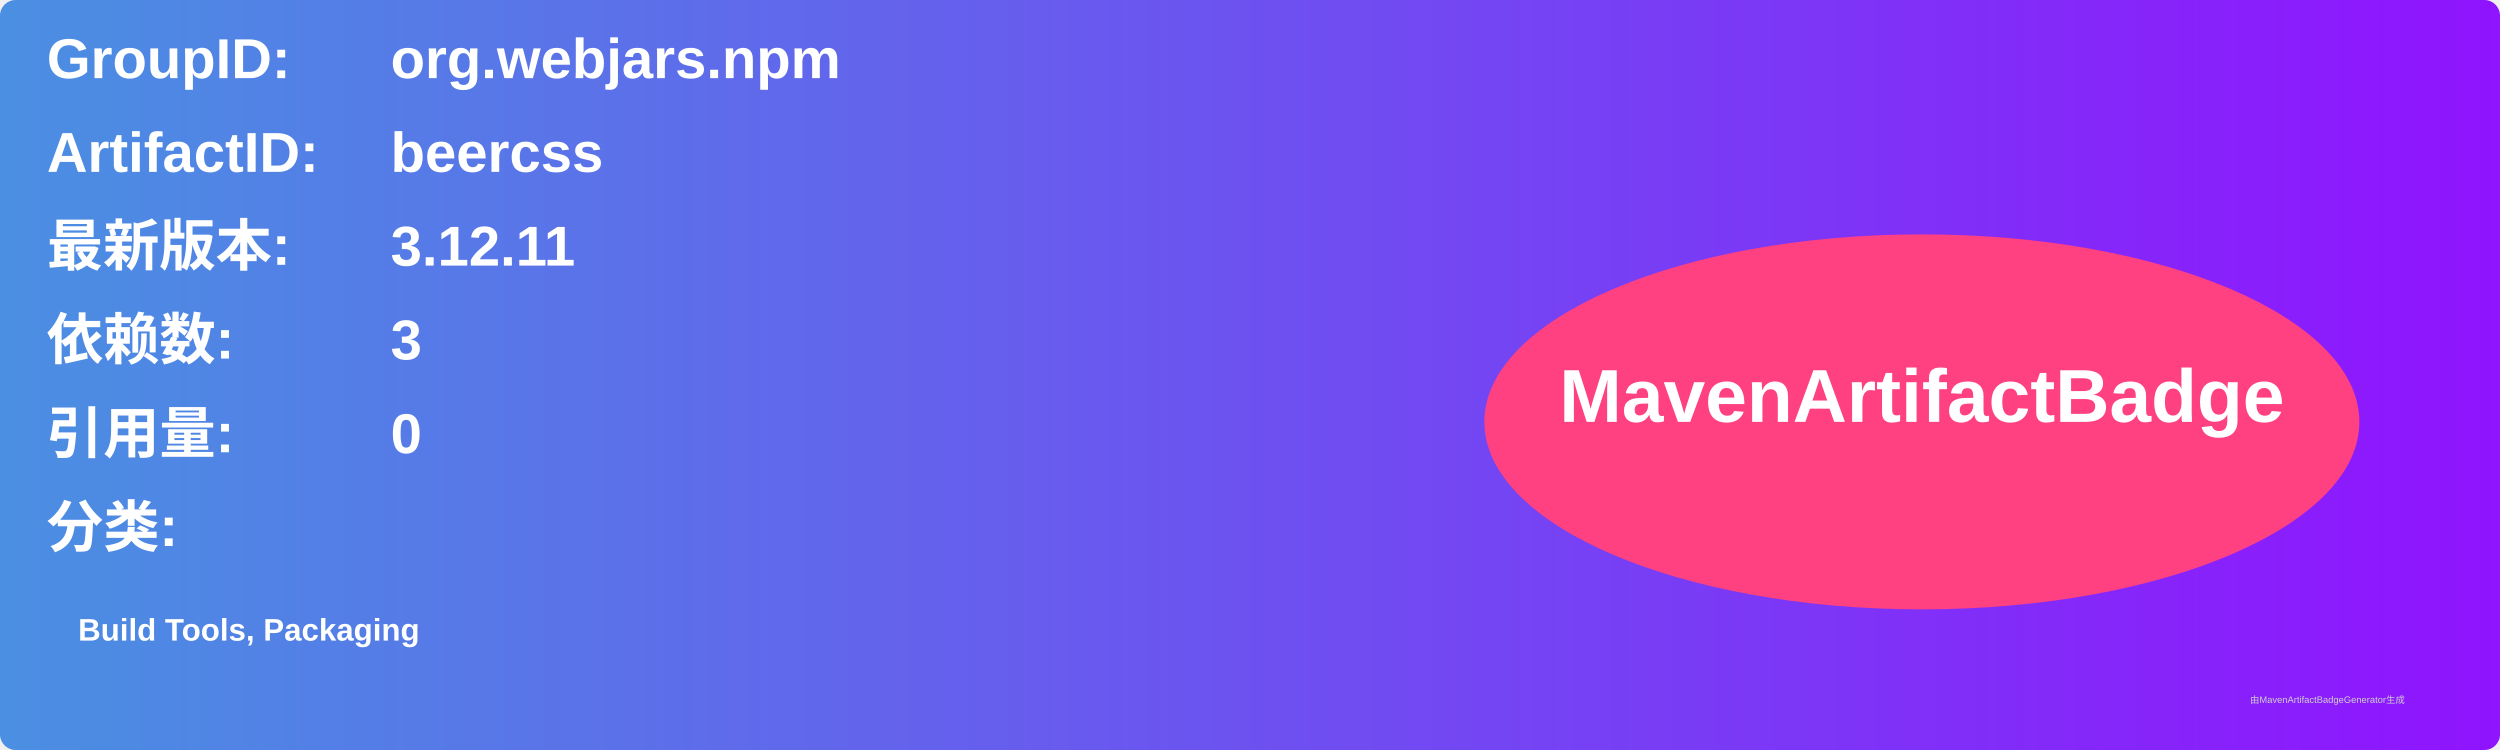
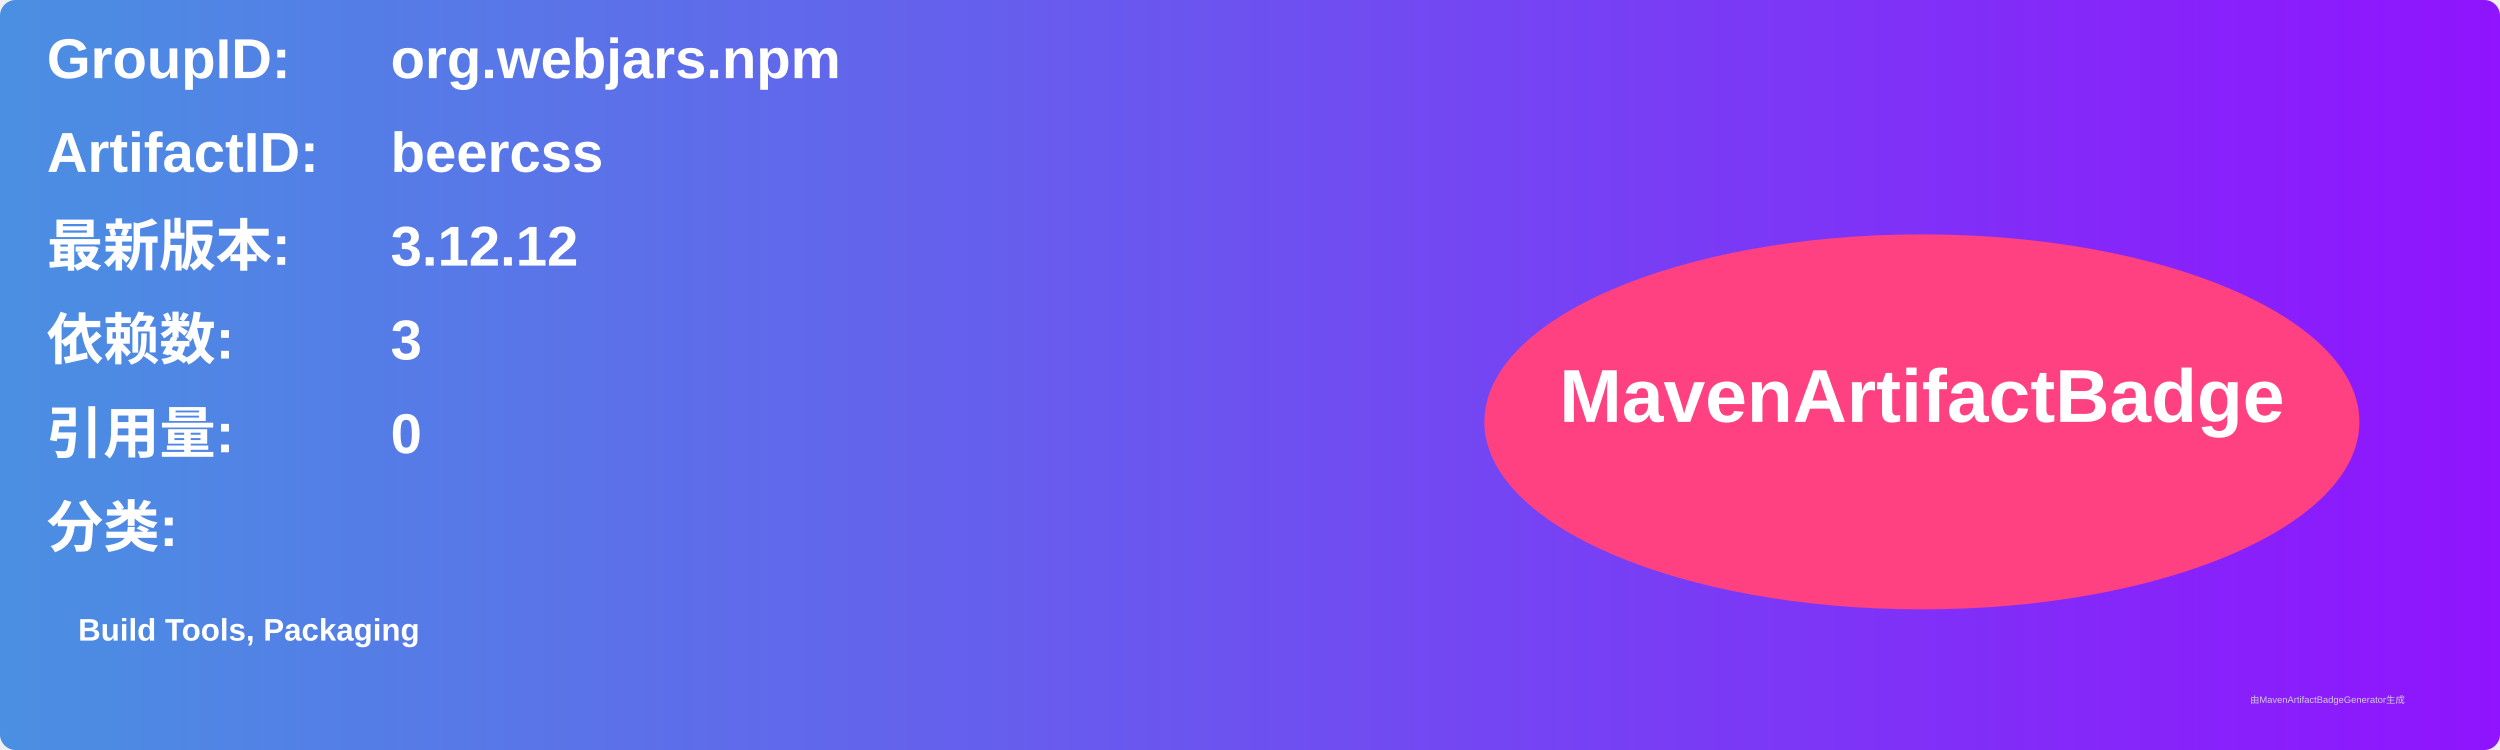
<svg xmlns="http://www.w3.org/2000/svg" width="800" height="240" viewBox="0 0 800 240">
  <linearGradient id="grad" x1="0%" y1="0%" x2="100%" y2="0%">
    <stop offset="0%" stop-color="#4a90e2" />
    <stop offset="100%" stop-color="#9013fe" />
  </linearGradient>
  <rect width="100%" height="100%" rx="5" ry="5" fill="url(#grad)" />
  <g transform="translate(15, 15)">
    <text x="0" y="10" font-family="Arial" font-size="18" fill="white" font-weight="bold" width="260">GroupID:</text>
    <text x="110" y="10" font-family="Arial" font-size="18" fill="white" font-weight="bold" width="460">org.webjars.npm</text>
    <text x="0" y="40" font-family="Arial" font-size="18" fill="white" font-weight="bold" width="260">ArtifactID:</text>
    <text x="110" y="40" font-family="Arial" font-size="18" fill="white" font-weight="bold" width="460">beercss</text>
    <text x="0" y="70" font-family="Arial" font-size="18" fill="white" font-weight="bold">最新版本:</text>
    <text x="110" y="70" font-family="Arial" font-size="18" fill="white" font-weight="bold">
-       <tspan font-weight="bold">3.12.11</tspan>
+       <tspan font-weight="bold">3.12.12</tspan>
    </text>
    <text x="0" y="100" font-family="Arial" font-size="18" fill="white" font-weight="bold">依赖数: </text>
    <text x="110" y="100" font-family="Arial" font-size="18" fill="white">
      <tspan font-weight="bold">3</tspan>
    </text>
    <text x="0" y="130" font-family="Arial" font-size="18" fill="white" font-weight="bold">引用量: </text>
    <text x="110" y="130" font-family="Arial" font-size="18" fill="white">
      <tspan font-weight="bold">0</tspan>
    </text>
    <text x="0" y="160" font-family="Arial" font-size="18" fill="white" font-weight="bold">分类:</text>
    <text x="10" y="190" font-family="Arial" font-size="10" fill="white">
      <tspan font-weight="bold">Build Tools, Packaging</tspan>
    </text>
    <ellipse cx="600" cy="120" rx="140" ry="60" fill="#ff4081" />
    <text x="600" y="120" text-anchor="middle" font-family="Arial" font-size="24" fill="white" font-weight="bold">MavenArtifactBadge</text>
  </g>
  <text x="720" y="225" font-family="Arial" font-size="3" fill="#d0d0d0">由MavenArtifactBadgeGenerator生成</text>
</svg>
